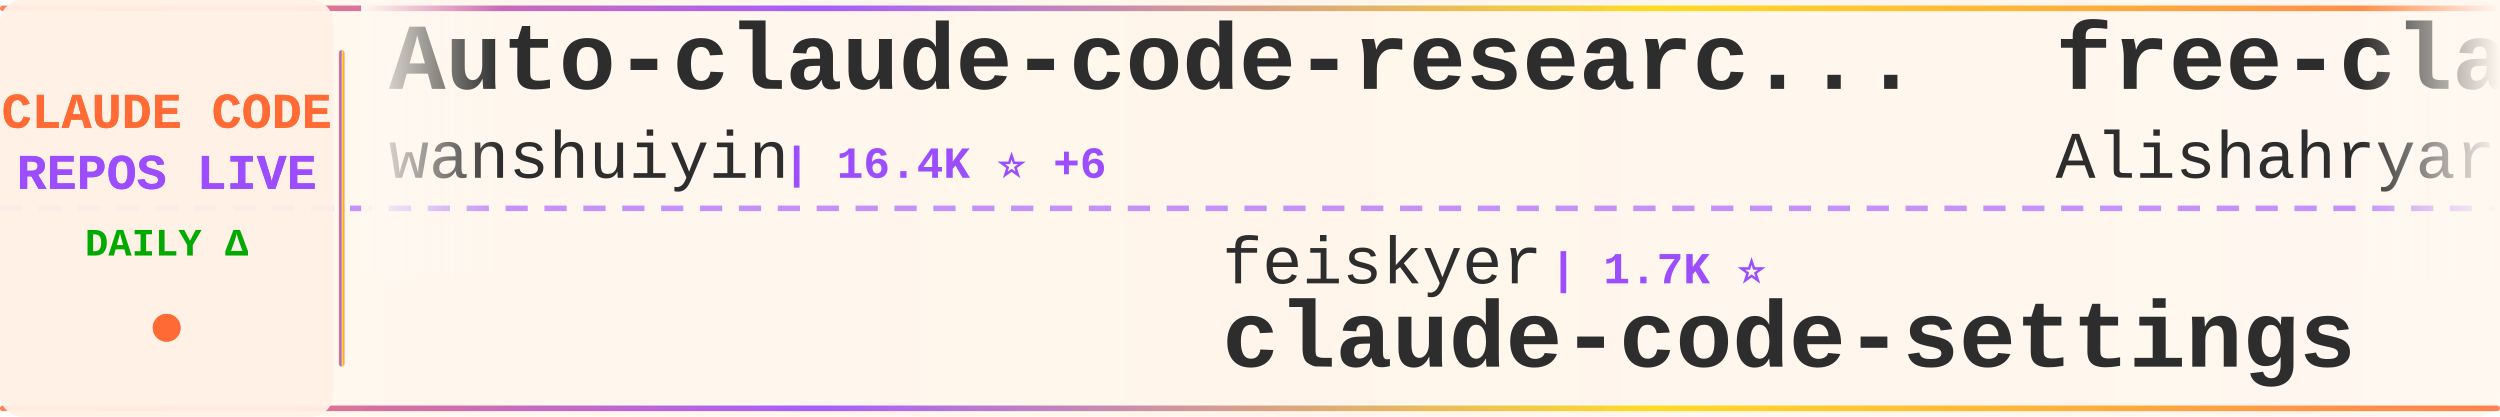
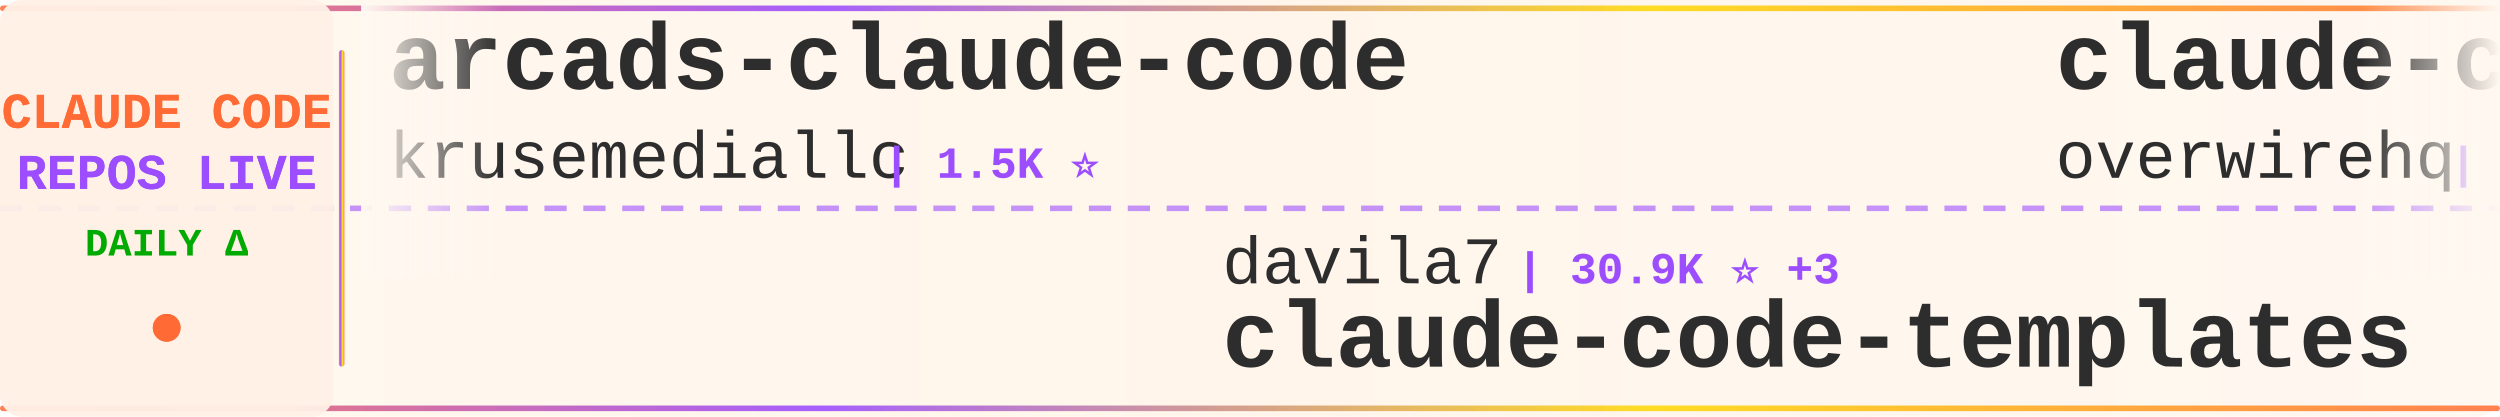
<svg xmlns="http://www.w3.org/2000/svg" width="900" height="150">
  <defs>
    <linearGradient id="tickerBg" x1="0%" y1="0%" x2="100%" y2="0%">
      <stop offset="0%" style="stop-color:#fff8f0;stop-opacity:0.98" />
      <stop offset="50%" style="stop-color:#fff5eb;stop-opacity:1" />
      <stop offset="100%" style="stop-color:#fff8f0;stop-opacity:0.98" />
    </linearGradient>
    <linearGradient id="borderGrad" x1="0%" y1="0%" x2="100%" y2="0%">
      <stop offset="0%" style="stop-color:#FF6B35;stop-opacity:0.85">
        <animate attributeName="stop-opacity" values="0.85;1;0.85" dur="2s" repeatCount="indefinite" />
      </stop>
      <stop offset="33%" style="stop-color:#9C4EFF;stop-opacity:0.9">
        <animate attributeName="stop-opacity" values="0.9;1;0.9" dur="2.2s" repeatCount="indefinite" />
      </stop>
      <stop offset="66%" style="stop-color:#FFD700;stop-opacity:0.85">
        <animate attributeName="stop-opacity" values="0.85;1;0.85" dur="1.8s" repeatCount="indefinite" />
      </stop>
      <stop offset="100%" style="stop-color:#FF6B35;stop-opacity:0.85">
        <animate attributeName="stop-opacity" values="0.85;1;0.85" dur="2s" repeatCount="indefinite" />
      </stop>
    </linearGradient>
    <filter id="textGlow">
      <feGaussianBlur stdDeviation="0.15" result="coloredBlur" />
      <feMerge>
        <feMergeNode in="coloredBlur" />
        <feMergeNode in="SourceGraphic" />
      </feMerge>
    </filter>
    <filter id="metricGlow">
      <feGaussianBlur stdDeviation="0.2" result="coloredBlur" />
      <feMerge>
        <feMergeNode in="coloredBlur" />
        <feMergeNode in="SourceGraphic" />
      </feMerge>
    </filter>
    <linearGradient id="leftFade" x1="0%" y1="0%" x2="100%" y2="0%">
      <stop offset="0%" style="stop-color:#fff8f0;stop-opacity:1" />
      <stop offset="100%" style="stop-color:#fff8f0;stop-opacity:0" />
    </linearGradient>
    <linearGradient id="rightFade" x1="0%" y1="0%" x2="100%" y2="0%">
      <stop offset="0%" style="stop-color:#fff8f0;stop-opacity:0" />
      <stop offset="100%" style="stop-color:#fff8f0;stop-opacity:1" />
    </linearGradient>
  </defs>
  <rect width="900" height="150" fill="url(#tickerBg)" rx="8" />
  <rect x="0" y="2" width="900" height="2" fill="url(#borderGrad)" rx="1" />
  <rect x="0" y="146" width="900" height="2" fill="url(#borderGrad)" rx="1" />
  <line x1="0" y1="75" x2="900" y2="75" stroke="#9C4EFF" stroke-width="2" stroke-dasharray="8 6" opacity="0.6" />
  <rect x="0" y="0" width="120" height="150" fill="#fff0e6" opacity="0.95" rx="8" />
  <text x="60" y="46" font-family="'Courier New', monospace" font-size="18" font-weight="bold" fill="#FF6B35" text-anchor="middle" filter="url(#textGlow)">
    CLAUDE CODE
  </text>
  <text x="60" y="68" font-family="'Courier New', monospace" font-size="18" font-weight="bold" fill="#9C4EFF" text-anchor="middle" filter="url(#textGlow)">
    REPOS LIVE
  </text>
  <text x="60" y="92" font-family="'Courier New', monospace" font-size="14" font-weight="bold" fill="#00aa00" text-anchor="middle">
    DAILY Δ
  </text>
  <circle cx="60" cy="118" r="5" fill="#FF6B35" filter="url(#metricGlow)">
    <animate attributeName="r" values="4;6;4" dur="1.5s" repeatCount="indefinite" />
    <animate attributeName="opacity" values="0.6;1;0.6" dur="1.5s" repeatCount="indefinite" />
  </circle>
  <rect x="122" y="18" width="2" height="114" fill="url(#borderGrad)" rx="1" />
  <clipPath id="tickerClip">
    <rect x="130" y="0" width="770" height="150" />
  </clipPath>
  <g clip-path="url(#tickerClip)">
    <g id="tickerItems">
      <animateTransform attributeName="transform" attributeType="XML" type="translate" from="0 0" to="-3000 0" dur="54s" repeatCount="indefinite" />
      <g transform="translate(0, 0)">
-         <text x="140" y="32" font-family="'Courier New', monospace" font-size="34" font-weight="bold" fill="#2d2d2d">Auto-claude-code-researc...</text>
-         <text x="140" y="64" font-family="'Courier New', monospace" font-size="24" font-weight="normal" fill="#2d2d2d" opacity="1.0">wanshuiyin</text>
-         <text x="282" y="64" font-family="'Courier New', monospace" font-size="16" font-weight="bold" fill="#9C4EFF"> | 16.4K ⭐ +6</text>
+         <text x="140" y="32" font-family="'Courier New', monospace" font-size="34" font-weight="bold" fill="#2d2d2d">arcads-claude-code</text>
+         <text x="140" y="64" font-family="'Courier New', monospace" font-size="24" font-weight="normal" fill="#2d2d2d" opacity="1.0">krusemediallc</text>
+         <text x="318" y="64" font-family="'Courier New', monospace" font-size="16" font-weight="bold" fill="#9C4EFF"> | 1.5K ⭐</text>
      </g>
      <g transform="translate(300, 0)">
-         <text x="140" y="102" font-family="'Courier New', monospace" font-size="24" font-weight="normal" fill="#2d2d2d" opacity="1.0">feiskyer</text>
-         <text x="258" y="102" font-family="'Courier New', monospace" font-size="16" font-weight="bold" fill="#9C4EFF"> | 1.7K ⭐</text>
-         <text x="140" y="132" font-family="'Courier New', monospace" font-size="34" font-weight="bold" fill="#2d2d2d">claude-code-settings</text>
+         <text x="140" y="102" font-family="'Courier New', monospace" font-size="24" font-weight="normal" fill="#2d2d2d" opacity="1.0">davila7</text>
+         <text x="246" y="102" font-family="'Courier New', monospace" font-size="16" font-weight="bold" fill="#9C4EFF"> | 30.9K ⭐ +3</text>
+         <text x="140" y="132" font-family="'Courier New', monospace" font-size="34" font-weight="bold" fill="#2d2d2d">claude-code-templates</text>
      </g>
      <g transform="translate(600, 0)">
-         <text x="140" y="32" font-family="'Courier New', monospace" font-size="34" font-weight="bold" fill="#2d2d2d">free-claude-code</text>
-         <text x="140" y="64" font-family="'Courier New', monospace" font-size="24" font-weight="normal" fill="#2d2d2d" opacity="1.0">Alishahryar1</text>
-         <text x="306" y="64" font-family="'Courier New', monospace" font-size="16" font-weight="bold" fill="#9C4EFF"> | 55.5K ⭐ +20</text>
+         <text x="140" y="32" font-family="'Courier New', monospace" font-size="34" font-weight="bold" fill="#2d2d2d">claude-code-telegram</text>
+         <text x="140" y="64" font-family="'Courier New', monospace" font-size="24" font-weight="normal" fill="#2d2d2d" opacity="1.0">overwirehq</text>
+         <text x="282" y="64" font-family="'Courier New', monospace" font-size="16" font-weight="bold" fill="#9C4EFF"> | 2.8K ⭐</text>
      </g>
      <g transform="translate(900, 0)">
-         <text x="140" y="102" font-family="'Courier New', monospace" font-size="24" font-weight="normal" fill="#2d2d2d" opacity="1.0">hangsman</text>
-         <text x="258" y="102" font-family="'Courier New', monospace" font-size="16" font-weight="bold" fill="#9C4EFF"> | 795 ⭐</text>
-         <text x="140" y="132" font-family="'Courier New', monospace" font-size="34" font-weight="bold" fill="#2d2d2d">claude-code-source</text>
+         <text x="140" y="102" font-family="'Courier New', monospace" font-size="24" font-weight="normal" fill="#2d2d2d" opacity="1.0">musistudio</text>
+         <text x="282" y="102" font-family="'Courier New', monospace" font-size="16" font-weight="bold" fill="#9C4EFF"> | 37.4K ⭐ +9</text>
+         <text x="140" y="132" font-family="'Courier New', monospace" font-size="34" font-weight="bold" fill="#2d2d2d">claude-code-router</text>
      </g>
      <g transform="translate(1200, 0)">
-         <text x="140" y="32" font-family="'Courier New', monospace" font-size="34" font-weight="bold" fill="#2d2d2d">claude-code-from-scratch</text>
-         <text x="140" y="64" font-family="'Courier New', monospace" font-size="24" font-weight="normal" fill="#2d2d2d" opacity="1.0">Windy3f3f3f3f</text>
-         <text x="318" y="64" font-family="'Courier New', monospace" font-size="16" font-weight="bold" fill="#9C4EFF"> | 2.7K ⭐ +2</text>
+         <text x="140" y="32" font-family="'Courier New', monospace" font-size="34" font-weight="bold" fill="#2d2d2d">claude-code-guide</text>
+         <text x="140" y="64" font-family="'Courier New', monospace" font-size="24" font-weight="normal" fill="#2d2d2d" opacity="1.0">zebbern</text>
+         <text x="246" y="64" font-family="'Courier New', monospace" font-size="16" font-weight="bold" fill="#9C4EFF"> | 4.6K ⭐</text>
      </g>
      <g transform="translate(1500, 0)">
-         <text x="140" y="102" font-family="'Courier New', monospace" font-size="24" font-weight="normal" fill="#2d2d2d" opacity="1.0">nicedreamzapp</text>
-         <text x="318" y="102" font-family="'Courier New', monospace" font-size="16" font-weight="bold" fill="#9C4EFF"> | 3.3K ⭐</text>
-         <text x="140" y="132" font-family="'Courier New', monospace" font-size="34" font-weight="bold" fill="#2d2d2d">claude-code-local</text>
+         <text x="140" y="102" font-family="'Courier New', monospace" font-size="24" font-weight="normal" fill="#2d2d2d" opacity="1.0">anthropics</text>
+         <text x="282" y="102" font-family="'Courier New', monospace" font-size="16" font-weight="bold" fill="#9C4EFF"> | 6.3K ⭐</text>
+         <text x="140" y="132" font-family="'Courier New', monospace" font-size="34" font-weight="bold" fill="#2d2d2d">claude-code-security-rev...</text>
      </g>
      <g transform="translate(1800, 0)">
-         <text x="140" y="32" font-family="'Courier New', monospace" font-size="34" font-weight="bold" fill="#2d2d2d">claude-coder</text>
-         <text x="140" y="64" font-family="'Courier New', monospace" font-size="24" font-weight="normal" fill="#2d2d2d" opacity="1.0">kodu-ai</text>
-         <text x="246" y="64" font-family="'Courier New', monospace" font-size="16" font-weight="bold" fill="#9C4EFF"> | 5.2K ⭐</text>
+         <text x="140" y="32" font-family="'Courier New', monospace" font-size="34" font-weight="bold" fill="#2d2d2d">everything-claude-code</text>
+         <text x="140" y="64" font-family="'Courier New', monospace" font-size="24" font-weight="normal" fill="#2d2d2d" opacity="1.0">WorldFlowAI</text>
+         <text x="294" y="64" font-family="'Courier New', monospace" font-size="16" font-weight="bold" fill="#9C4EFF"> | 3.4K ⭐ +7</text>
      </g>
      <g transform="translate(2100, 0)">
-         <text x="140" y="102" font-family="'Courier New', monospace" font-size="24" font-weight="normal" fill="#2d2d2d" opacity="1.0">AICoderTudou</text>
-         <text x="306" y="102" font-family="'Courier New', monospace" font-size="16" font-weight="bold" fill="#9C4EFF"> | 494 ⭐</text>
-         <text x="140" y="132" font-family="'Courier New', monospace" font-size="34" font-weight="bold" fill="#2d2d2d">claude-code-tudou</text>
+         <text x="140" y="102" font-family="'Courier New', monospace" font-size="24" font-weight="normal" fill="#2d2d2d" opacity="1.0">liuup</text>
+         <text x="222" y="102" font-family="'Courier New', monospace" font-size="16" font-weight="bold" fill="#9C4EFF"> | 3.9K ⭐ +1</text>
+         <text x="140" y="132" font-family="'Courier New', monospace" font-size="34" font-weight="bold" fill="#2d2d2d">claude-code-analysis</text>
      </g>
      <g transform="translate(2400, 0)">
-         <text x="140" y="32" font-family="'Courier New', monospace" font-size="34" font-weight="bold" fill="#2d2d2d">claude-code-source</text>
-         <text x="140" y="64" font-family="'Courier New', monospace" font-size="24" font-weight="normal" fill="#2d2d2d" opacity="1.0">JrCx7scC</text>
-         <text x="258" y="64" font-family="'Courier New', monospace" font-size="16" font-weight="bold" fill="#9C4EFF"> | 376 ⭐</text>
+         <text x="140" y="32" font-family="'Courier New', monospace" font-size="34" font-weight="bold" fill="#2d2d2d">claude-code-spec-workflo...</text>
+         <text x="140" y="64" font-family="'Courier New', monospace" font-size="24" font-weight="normal" fill="#2d2d2d" opacity="1.0">Pimzino</text>
+         <text x="246" y="64" font-family="'Courier New', monospace" font-size="16" font-weight="bold" fill="#9C4EFF"> | 3.9K ⭐</text>
      </g>
      <g transform="translate(2700, 0)">
-         <text x="140" y="102" font-family="'Courier New', monospace" font-size="24" font-weight="normal" fill="#2d2d2d" opacity="1.0">musistudio</text>
-         <text x="282" y="102" font-family="'Courier New', monospace" font-size="16" font-weight="bold" fill="#9C4EFF"> | 37.3K ⭐ +3</text>
-         <text x="140" y="132" font-family="'Courier New', monospace" font-size="34" font-weight="bold" fill="#2d2d2d">claude-code-router</text>
+         <text x="140" y="102" font-family="'Courier New', monospace" font-size="24" font-weight="normal" fill="#2d2d2d" opacity="1.0">OrcaWhisper</text>
+         <text x="294" y="102" font-family="'Courier New', monospace" font-size="16" font-weight="bold" fill="#9C4EFF"> | 99 ⭐</text>
+         <text x="140" y="132" font-family="'Courier New', monospace" font-size="34" font-weight="bold" fill="#2d2d2d">Claude-Code</text>
      </g>
      <g transform="translate(3000, 0)">
-         <text x="140" y="32" font-family="'Courier New', monospace" font-size="34" font-weight="bold" fill="#2d2d2d">Auto-claude-code-researc...</text>
-         <text x="140" y="64" font-family="'Courier New', monospace" font-size="24" font-weight="normal" fill="#2d2d2d" opacity="1.0">wanshuiyin</text>
-         <text x="282" y="64" font-family="'Courier New', monospace" font-size="16" font-weight="bold" fill="#9C4EFF"> | 16.4K ⭐ +6</text>
+         <text x="140" y="32" font-family="'Courier New', monospace" font-size="34" font-weight="bold" fill="#2d2d2d">arcads-claude-code</text>
+         <text x="140" y="64" font-family="'Courier New', monospace" font-size="24" font-weight="normal" fill="#2d2d2d" opacity="1.0">krusemediallc</text>
+         <text x="318" y="64" font-family="'Courier New', monospace" font-size="16" font-weight="bold" fill="#9C4EFF"> | 1.5K ⭐</text>
      </g>
      <g transform="translate(3300, 0)">
-         <text x="140" y="102" font-family="'Courier New', monospace" font-size="24" font-weight="normal" fill="#2d2d2d" opacity="1.0">feiskyer</text>
-         <text x="258" y="102" font-family="'Courier New', monospace" font-size="16" font-weight="bold" fill="#9C4EFF"> | 1.7K ⭐</text>
-         <text x="140" y="132" font-family="'Courier New', monospace" font-size="34" font-weight="bold" fill="#2d2d2d">claude-code-settings</text>
+         <text x="140" y="102" font-family="'Courier New', monospace" font-size="24" font-weight="normal" fill="#2d2d2d" opacity="1.0">davila7</text>
+         <text x="246" y="102" font-family="'Courier New', monospace" font-size="16" font-weight="bold" fill="#9C4EFF"> | 30.9K ⭐ +3</text>
+         <text x="140" y="132" font-family="'Courier New', monospace" font-size="34" font-weight="bold" fill="#2d2d2d">claude-code-templates</text>
      </g>
      <g transform="translate(3600, 0)">
-         <text x="140" y="32" font-family="'Courier New', monospace" font-size="34" font-weight="bold" fill="#2d2d2d">free-claude-code</text>
-         <text x="140" y="64" font-family="'Courier New', monospace" font-size="24" font-weight="normal" fill="#2d2d2d" opacity="1.0">Alishahryar1</text>
-         <text x="306" y="64" font-family="'Courier New', monospace" font-size="16" font-weight="bold" fill="#9C4EFF"> | 55.5K ⭐ +20</text>
+         <text x="140" y="32" font-family="'Courier New', monospace" font-size="34" font-weight="bold" fill="#2d2d2d">claude-code-telegram</text>
+         <text x="140" y="64" font-family="'Courier New', monospace" font-size="24" font-weight="normal" fill="#2d2d2d" opacity="1.0">overwirehq</text>
+         <text x="282" y="64" font-family="'Courier New', monospace" font-size="16" font-weight="bold" fill="#9C4EFF"> | 2.8K ⭐</text>
      </g>
      <g transform="translate(3900, 0)">
-         <text x="140" y="102" font-family="'Courier New', monospace" font-size="24" font-weight="normal" fill="#2d2d2d" opacity="1.0">hangsman</text>
-         <text x="258" y="102" font-family="'Courier New', monospace" font-size="16" font-weight="bold" fill="#9C4EFF"> | 795 ⭐</text>
-         <text x="140" y="132" font-family="'Courier New', monospace" font-size="34" font-weight="bold" fill="#2d2d2d">claude-code-source</text>
+         <text x="140" y="102" font-family="'Courier New', monospace" font-size="24" font-weight="normal" fill="#2d2d2d" opacity="1.0">musistudio</text>
+         <text x="282" y="102" font-family="'Courier New', monospace" font-size="16" font-weight="bold" fill="#9C4EFF"> | 37.4K ⭐ +9</text>
+         <text x="140" y="132" font-family="'Courier New', monospace" font-size="34" font-weight="bold" fill="#2d2d2d">claude-code-router</text>
      </g>
    </g>
  </g>
  <rect x="130" y="0" width="50" height="100" fill="url(#leftFade)" />
  <rect x="850" y="0" width="50" height="100" fill="url(#rightFade)" />
</svg>
